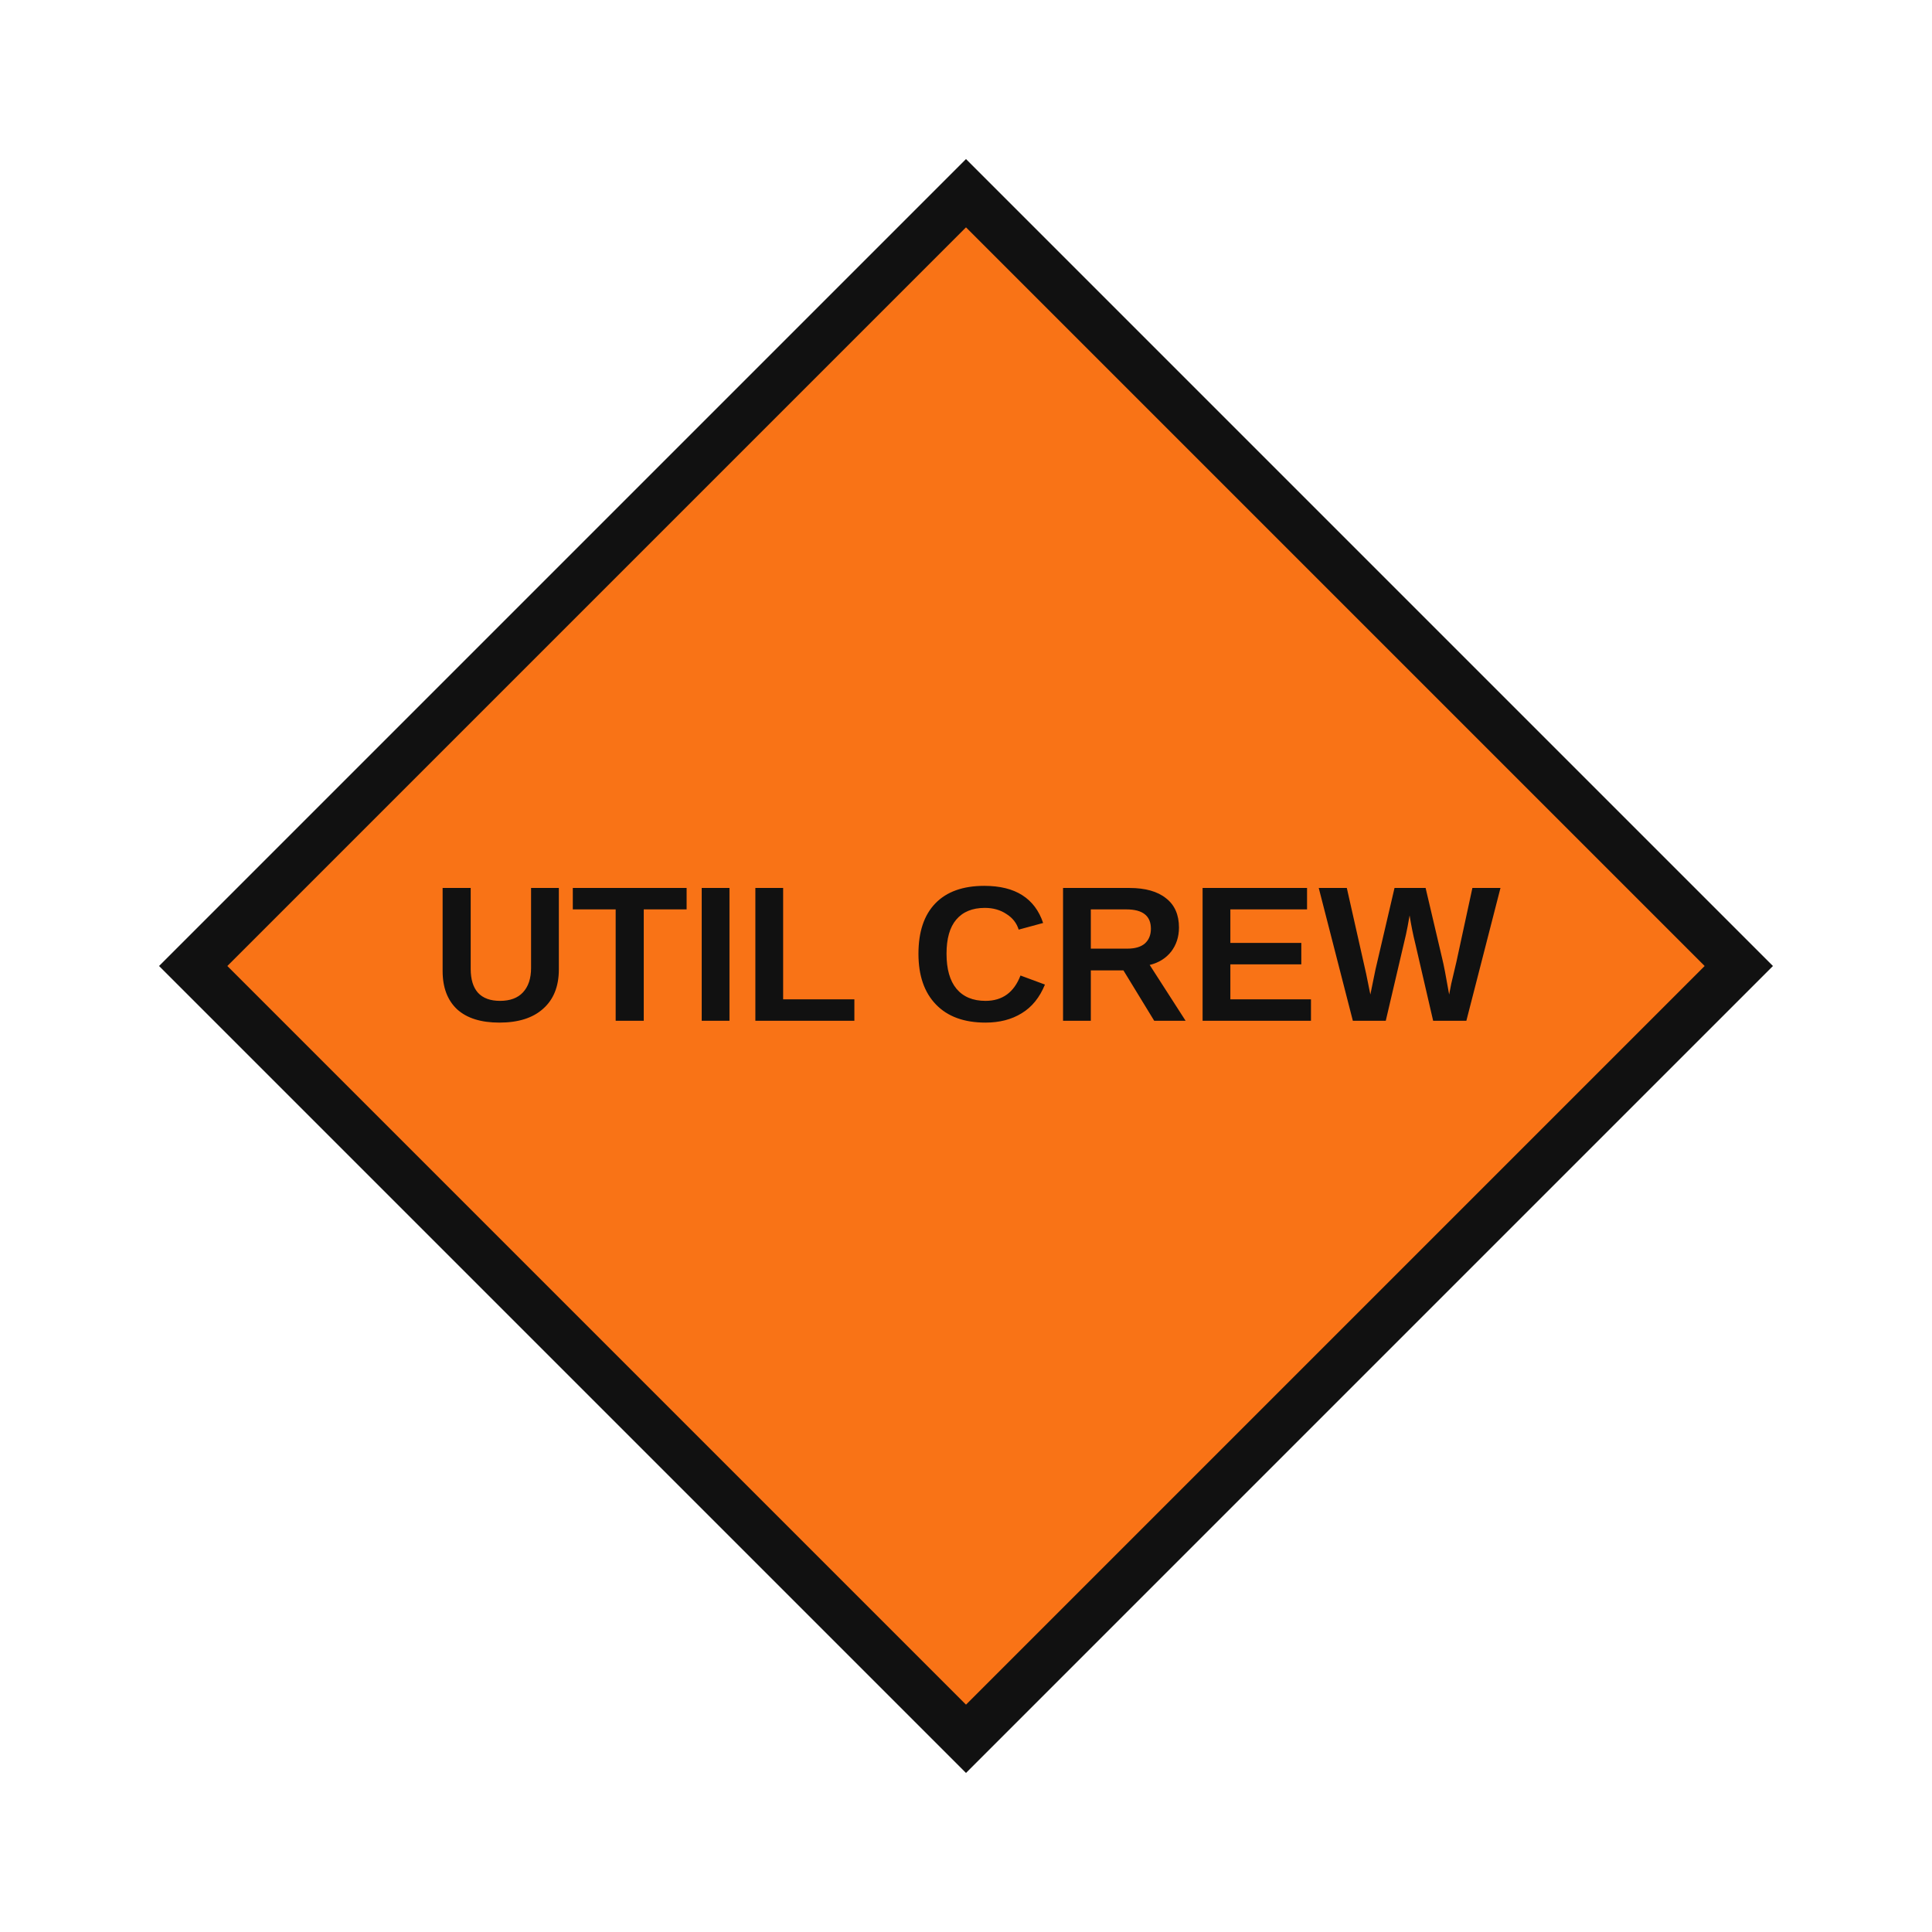
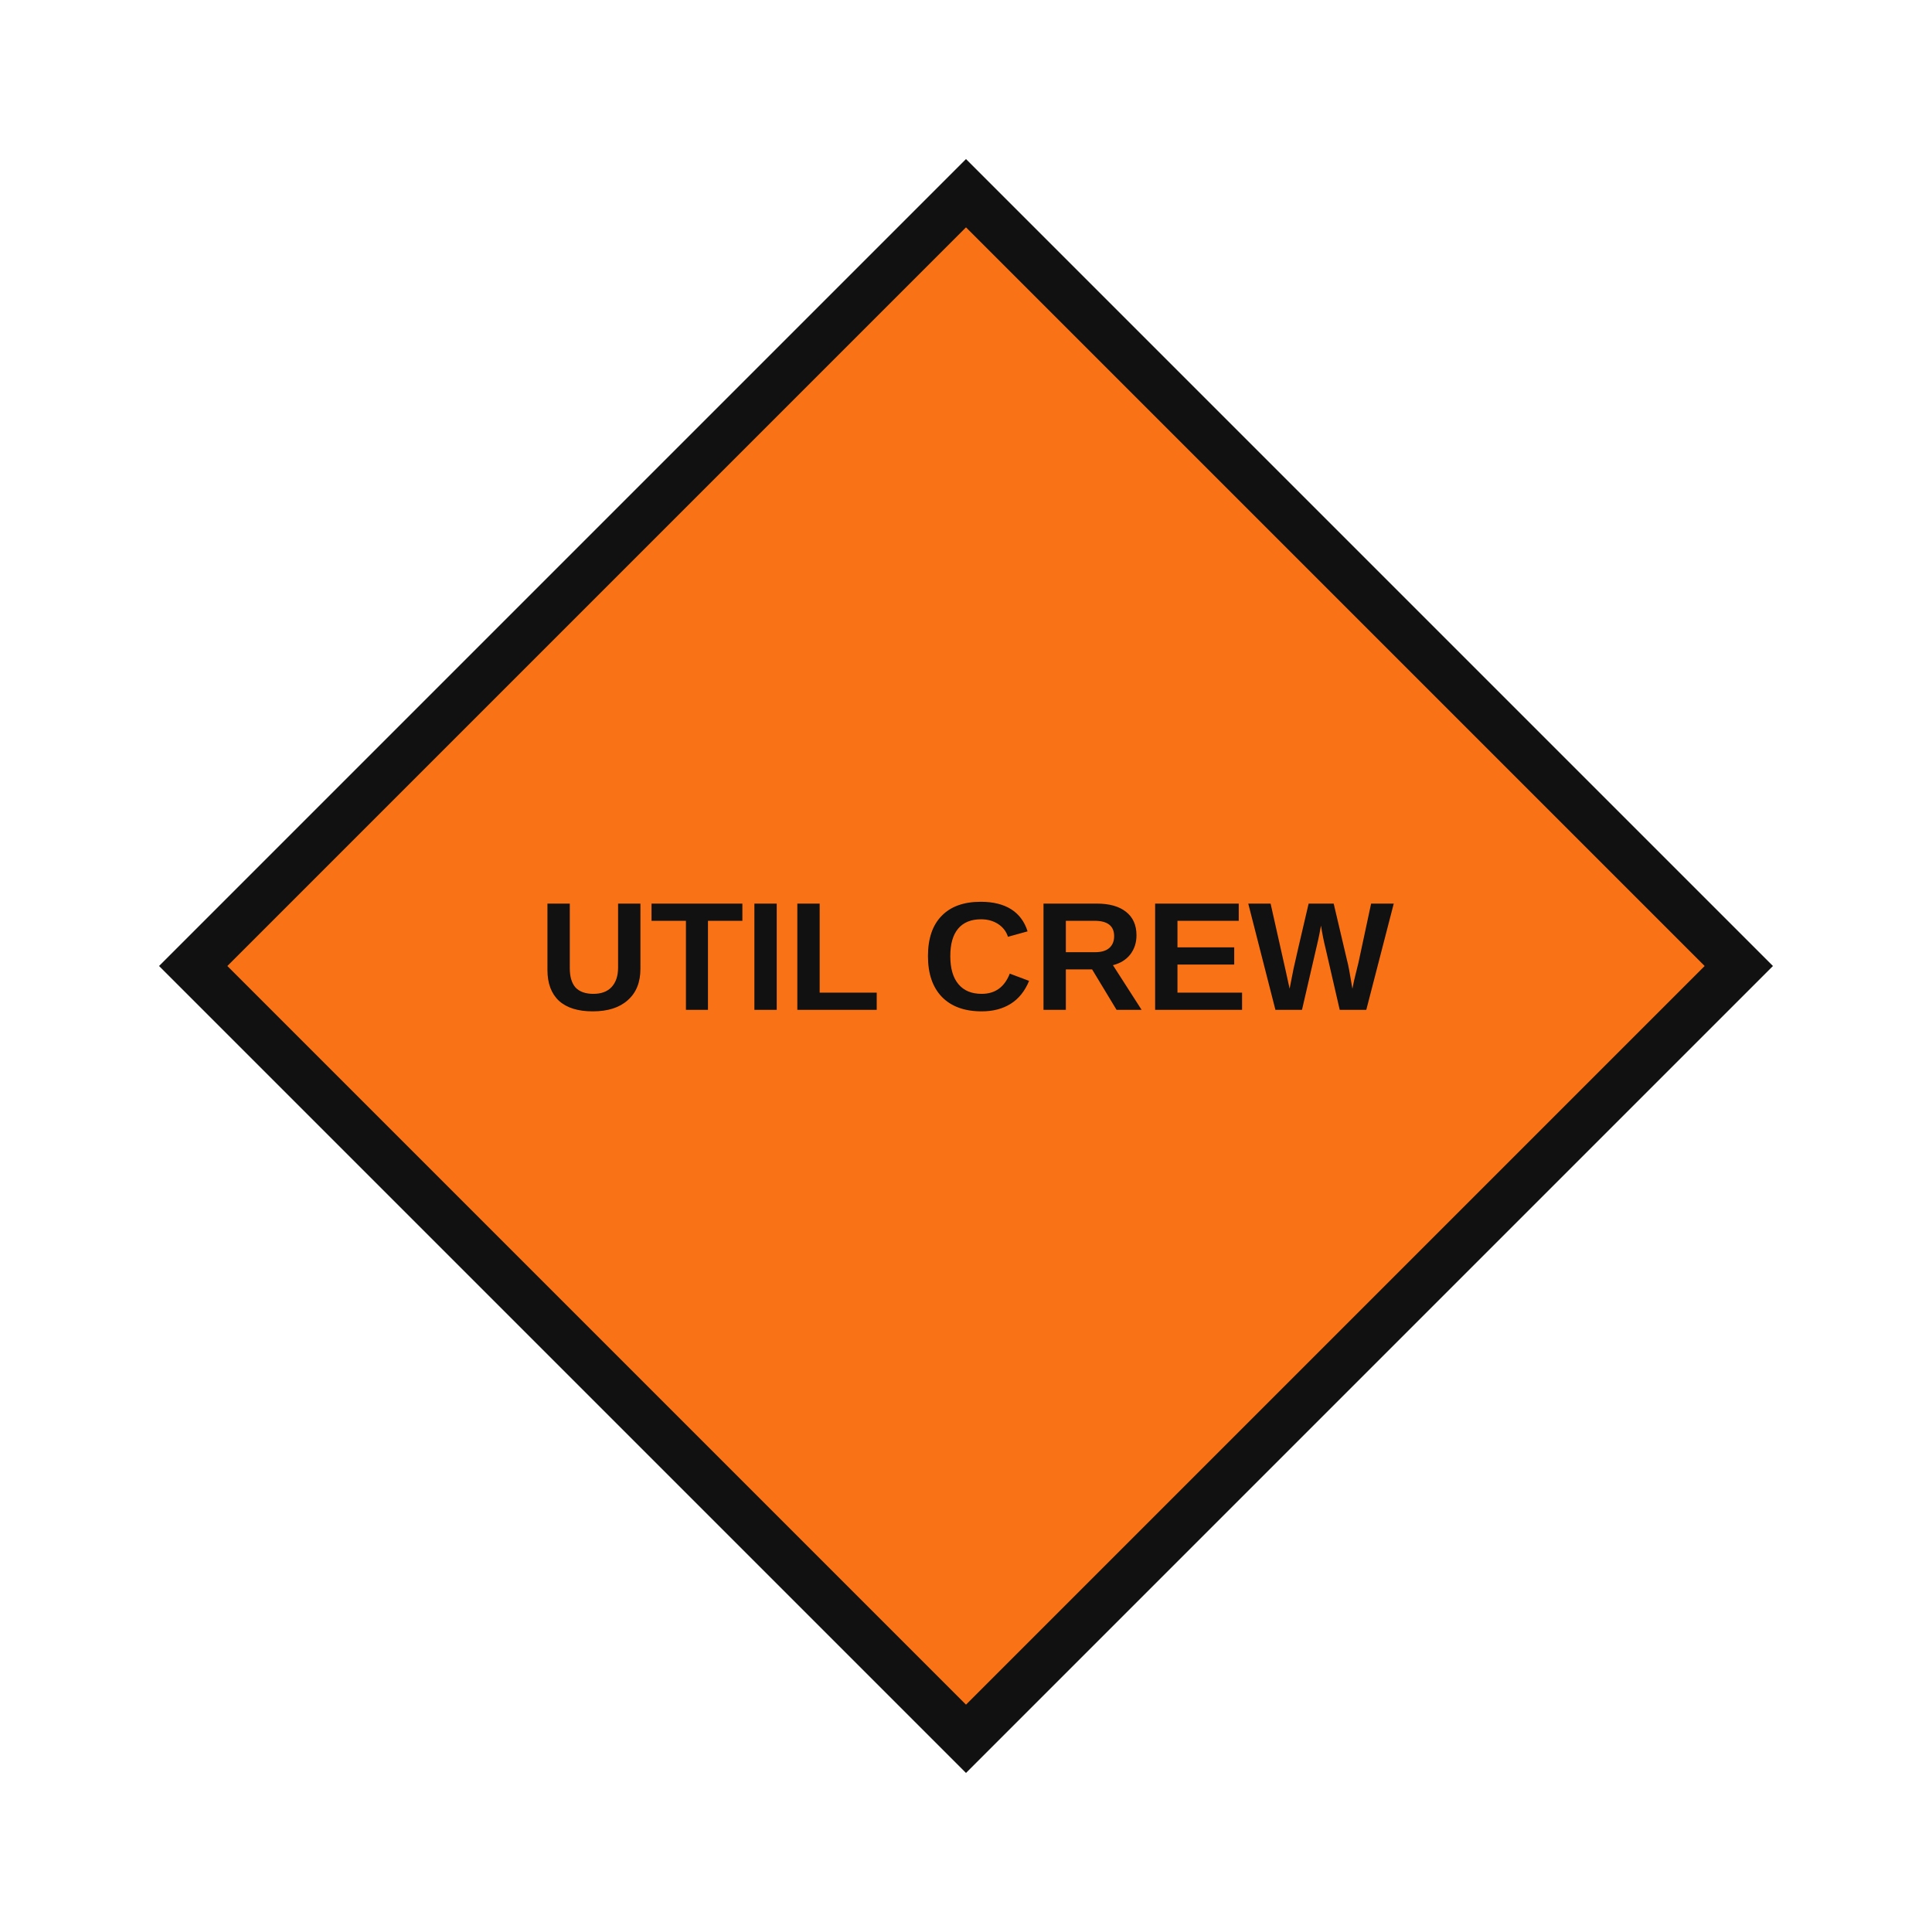
- <svg xmlns="http://www.w3.org/2000/svg" viewBox="0 0 100 100" width="100" height="100" role="img" aria-label="UTIL CREW">
+ <svg xmlns="http://www.w3.org/2000/svg" viewBox="0 0 100 100" width="100" height="100" role="img" aria-label="UTILITY CREW">
  <polygon points="50.0,10.0 90.0,50.0 50.0,90.0 10.0,50.0" fill="#f97316" stroke="#111" stroke-width="2.5" />
-   <text x="50.0" y="50.0" dominant-baseline="middle" text-anchor="middle" font-family="Arial, Helvetica, sans-serif" font-weight="bold" font-size="10" fill="#111">UTIL CREW</text>
+   <text x="50.0" y="50.0" dominant-baseline="middle" text-anchor="middle" font-family="Arial, Helvetica, sans-serif" font-weight="bold" font-size="8" fill="#111">UTIL CREW</text>
</svg>
